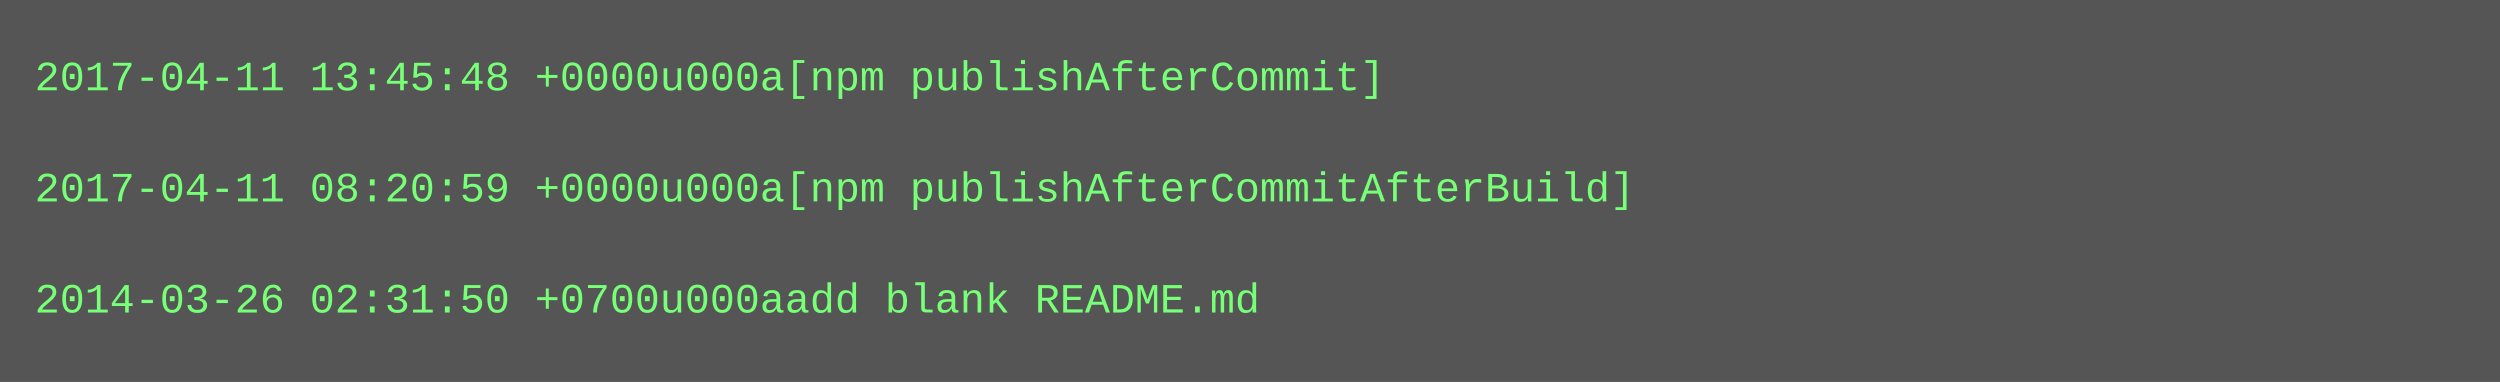
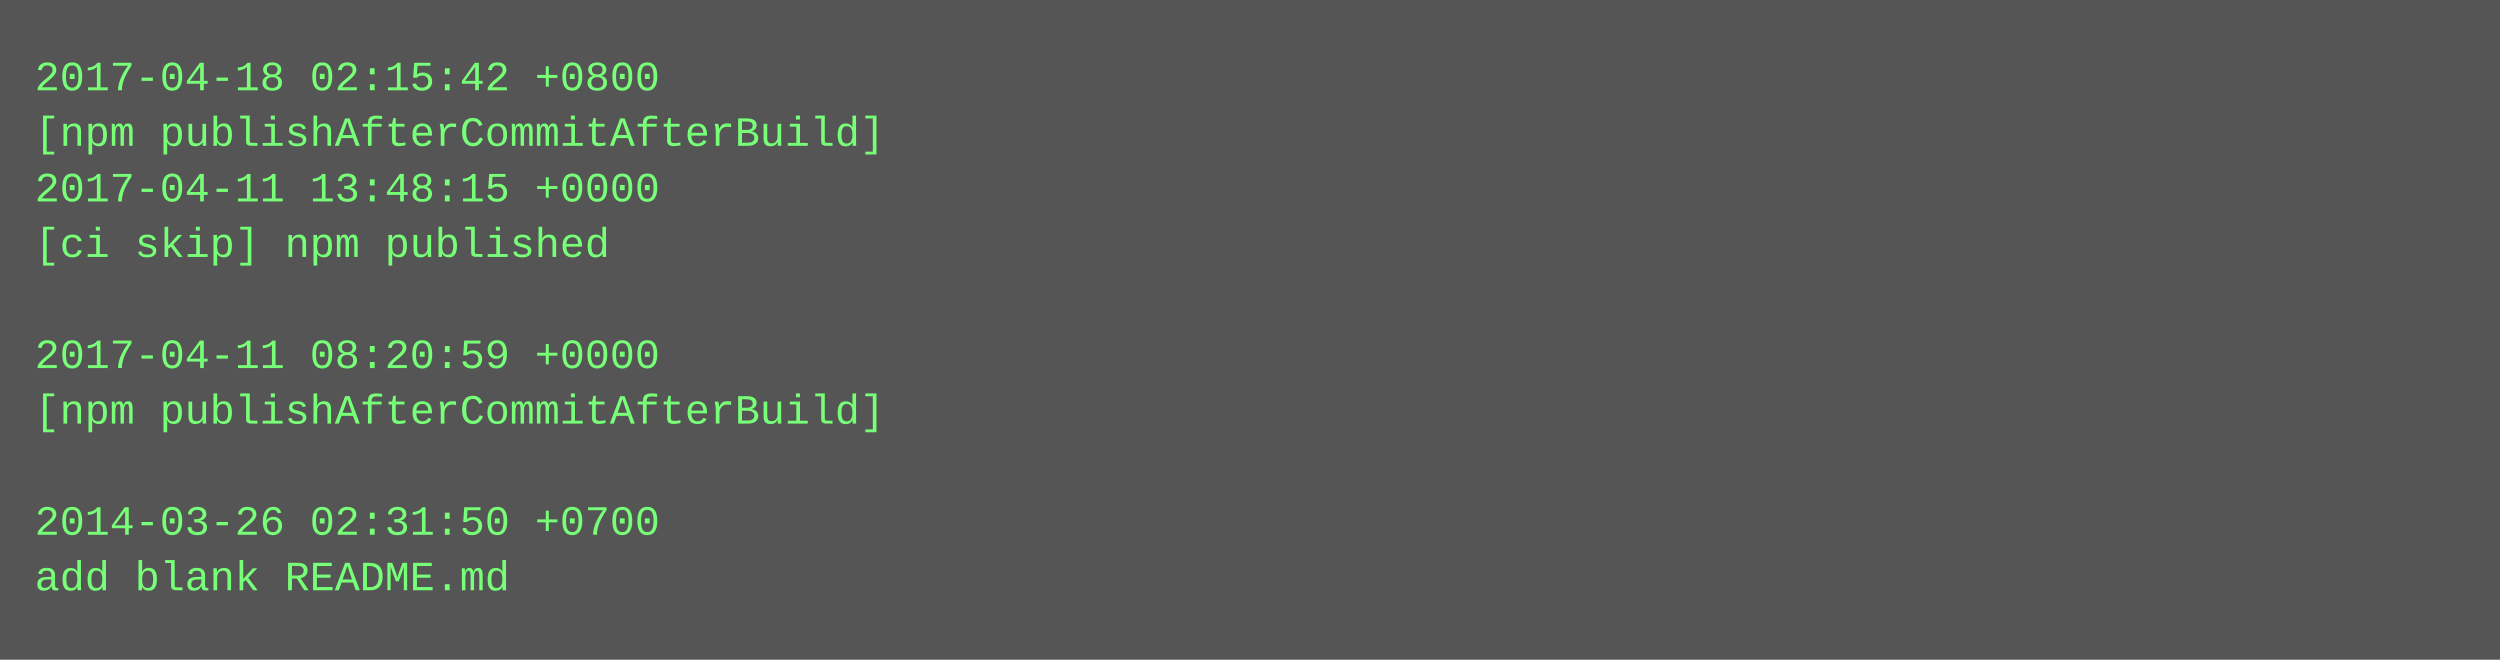
- <svg xmlns="http://www.w3.org/2000/svg" height="110" width="720">
-   <rect height="110" fill="#555" width="720" />
+ <svg xmlns="http://www.w3.org/2000/svg" height="190" width="720">
+   <rect height="190" fill="#555" width="720" />
  <text fill="#7f7" font-family="Courier New" font-size="12" xml:space="preserve">
-     <tspan x="10" y="26">2017-04-11 13:45:48 +0000u000a[npm publishAfterCommit]</tspan>
-     <tspan x="10" y="42" />
-     <tspan x="10" y="58">2017-04-11 08:20:59 +0000u000a[npm publishAfterCommitAfterBuild]</tspan>
-     <tspan x="10" y="74" />
-     <tspan x="10" y="90">2014-03-26 02:31:50 +0700u000aadd blank README.md</tspan>
+     <tspan x="10" y="26">2017-04-18 02:15:42 +0800</tspan>
+     <tspan x="10" y="42">[npm publishAfterCommitAfterBuild]</tspan>
+     <tspan x="10" y="58">2017-04-11 13:48:15 +0000</tspan>
+     <tspan x="10" y="74">[ci skip] npm published</tspan>
+     <tspan x="10" y="90" />
+     <tspan x="10" y="106">2017-04-11 08:20:59 +0000</tspan>
+     <tspan x="10" y="122">[npm publishAfterCommitAfterBuild]</tspan>
+     <tspan x="10" y="138" />
+     <tspan x="10" y="154">2014-03-26 02:31:50 +0700</tspan>
+     <tspan x="10" y="170">add blank README.md</tspan>
  </text>
</svg>
